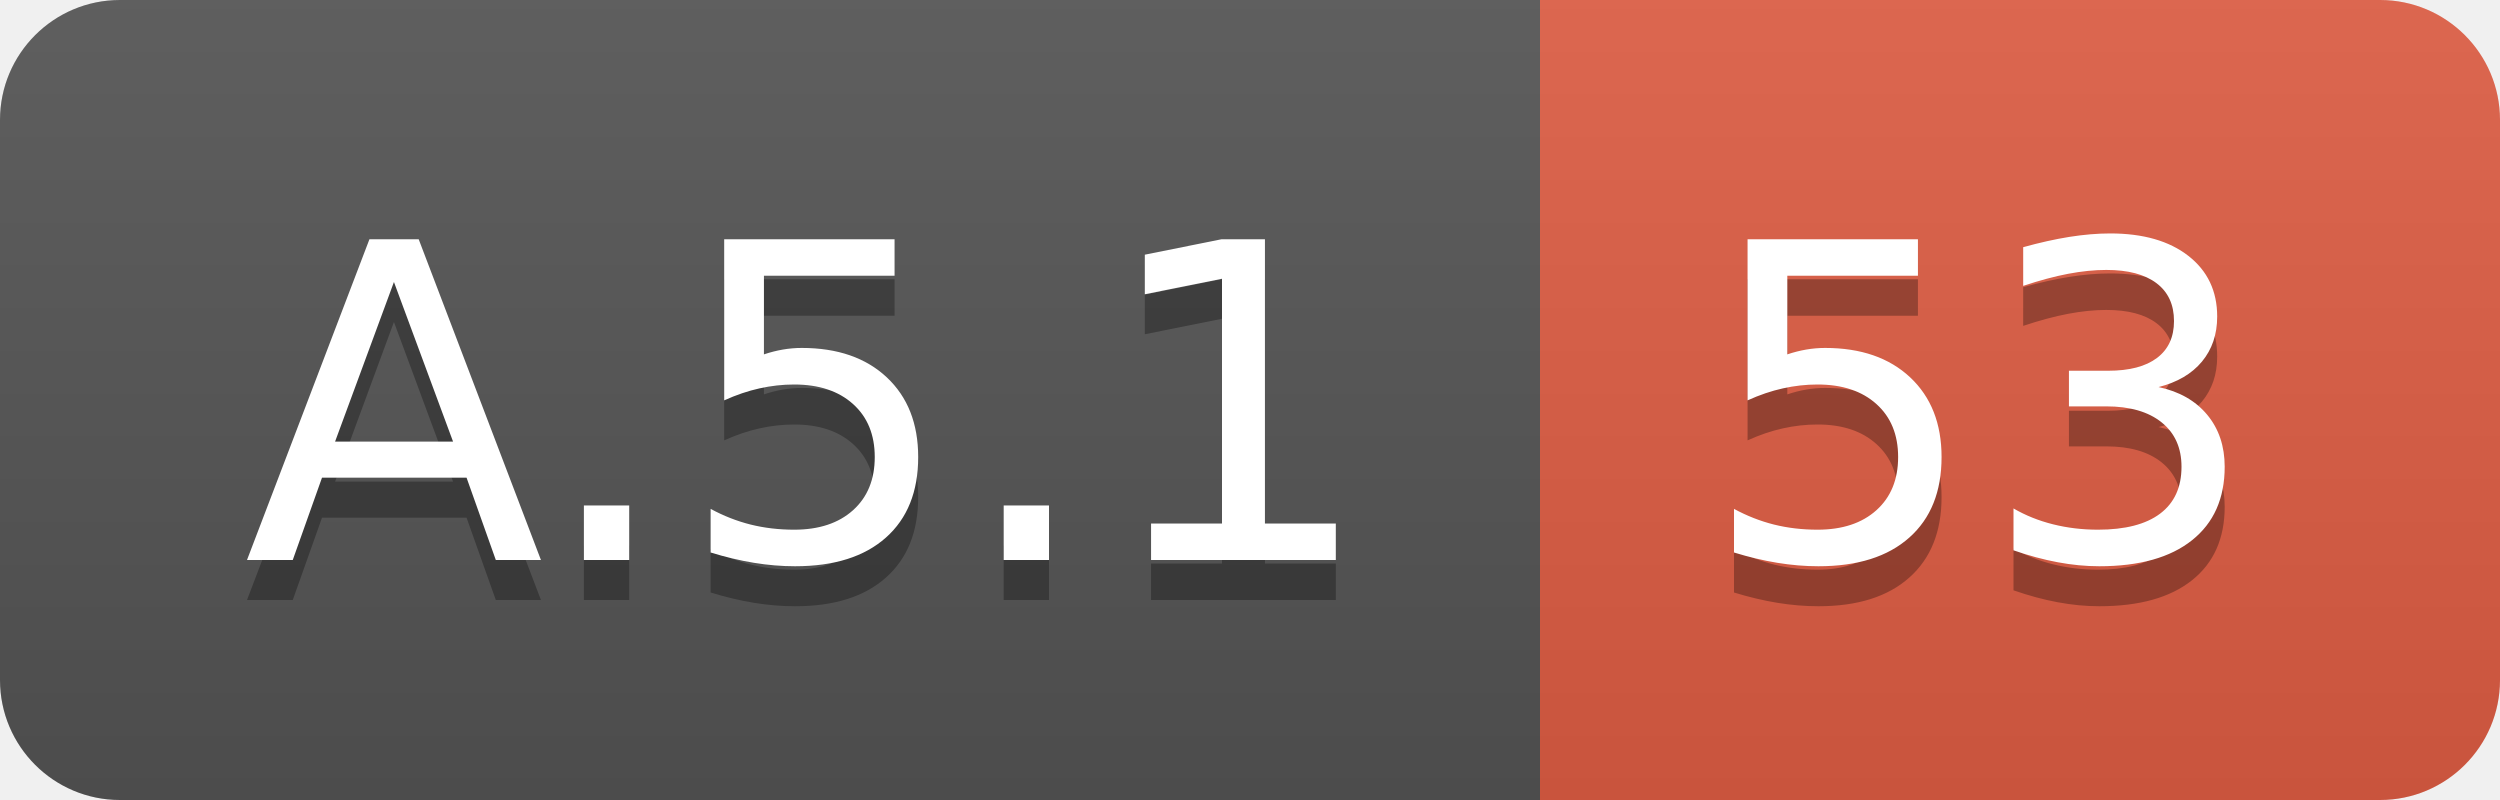
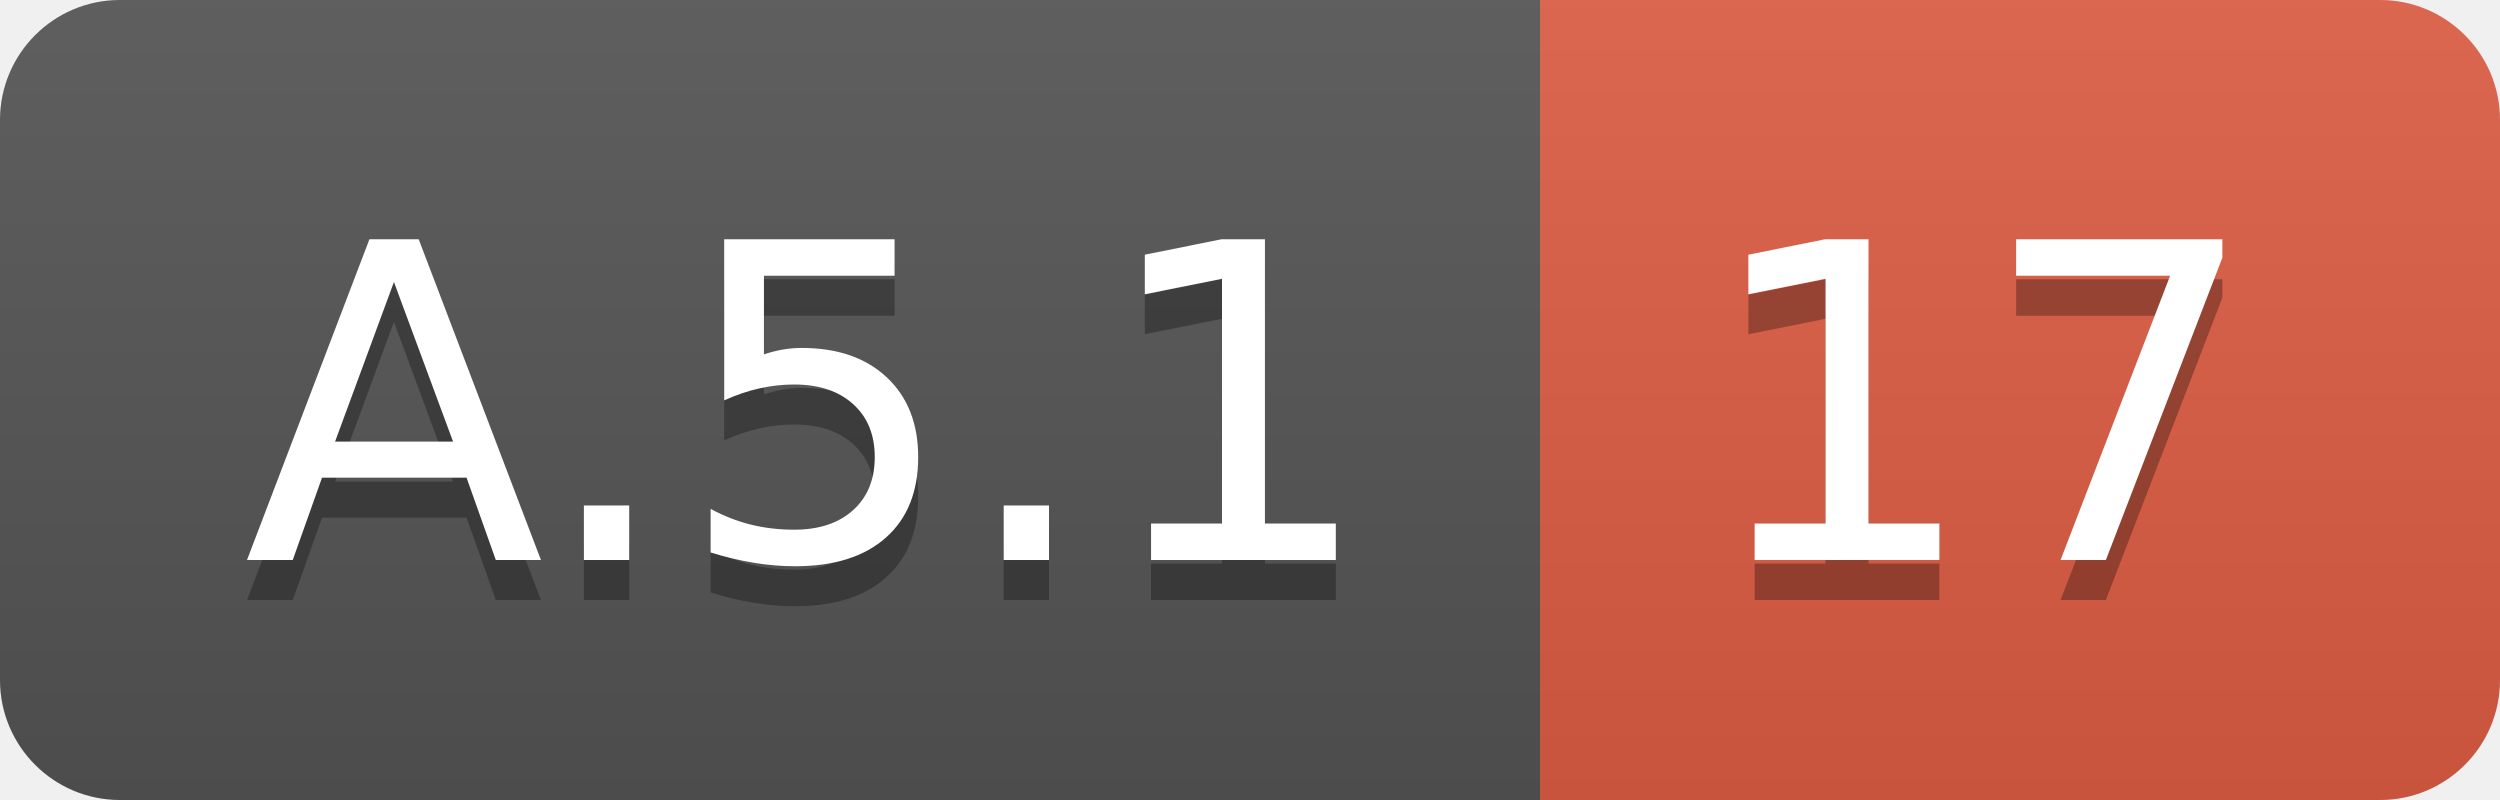
<svg xmlns="http://www.w3.org/2000/svg" width="62.5" height="20">
  <linearGradient id="smooth" x2="0" y2="100%">
    <stop offset="0" stop-color="#bbb" stop-opacity=".1" />
    <stop offset="1" stop-opacity=".1" />
  </linearGradient>
  <clipPath id="round">
    <rect width="62.5" height="20" rx="3" fill="#fff" />
  </clipPath>
  <g clip-path="url(#round)">
    <rect width="38.5" height="20" fill="#555" />
    <rect x="38.5" width="24.0" height="20" fill="#e05d44" />
    <rect width="62.5" height="20" fill="url(#smooth)" />
  </g>
  <g fill="#fff" text-anchor="middle" font-family="DejaVu Sans,Verdana,Geneva,sans-serif" font-size="110">
    <text x="202.5" y="150" fill="#010101" fill-opacity=".3" transform="scale(0.1)" textLength="285.0" lengthAdjust="spacing">A.5.1</text>
    <text x="202.5" y="140" transform="scale(0.1)" textLength="285.0" lengthAdjust="spacing">A.5.1</text>
-     <text x="495.0" y="150" fill="#010101" fill-opacity=".3" transform="scale(0.1)" textLength="140.0" lengthAdjust="spacing">53</text>
-     <text x="495.0" y="140" transform="scale(0.1)" textLength="140.0" lengthAdjust="spacing">53</text>
+     <text x="495.0" y="150" fill="#010101" fill-opacity=".3" transform="scale(0.1)" textLength="140.0" lengthAdjust="spacing">17</text>
+     <text x="495.0" y="140" transform="scale(0.1)" textLength="140.0" lengthAdjust="spacing">17</text>
  </g>
</svg>
